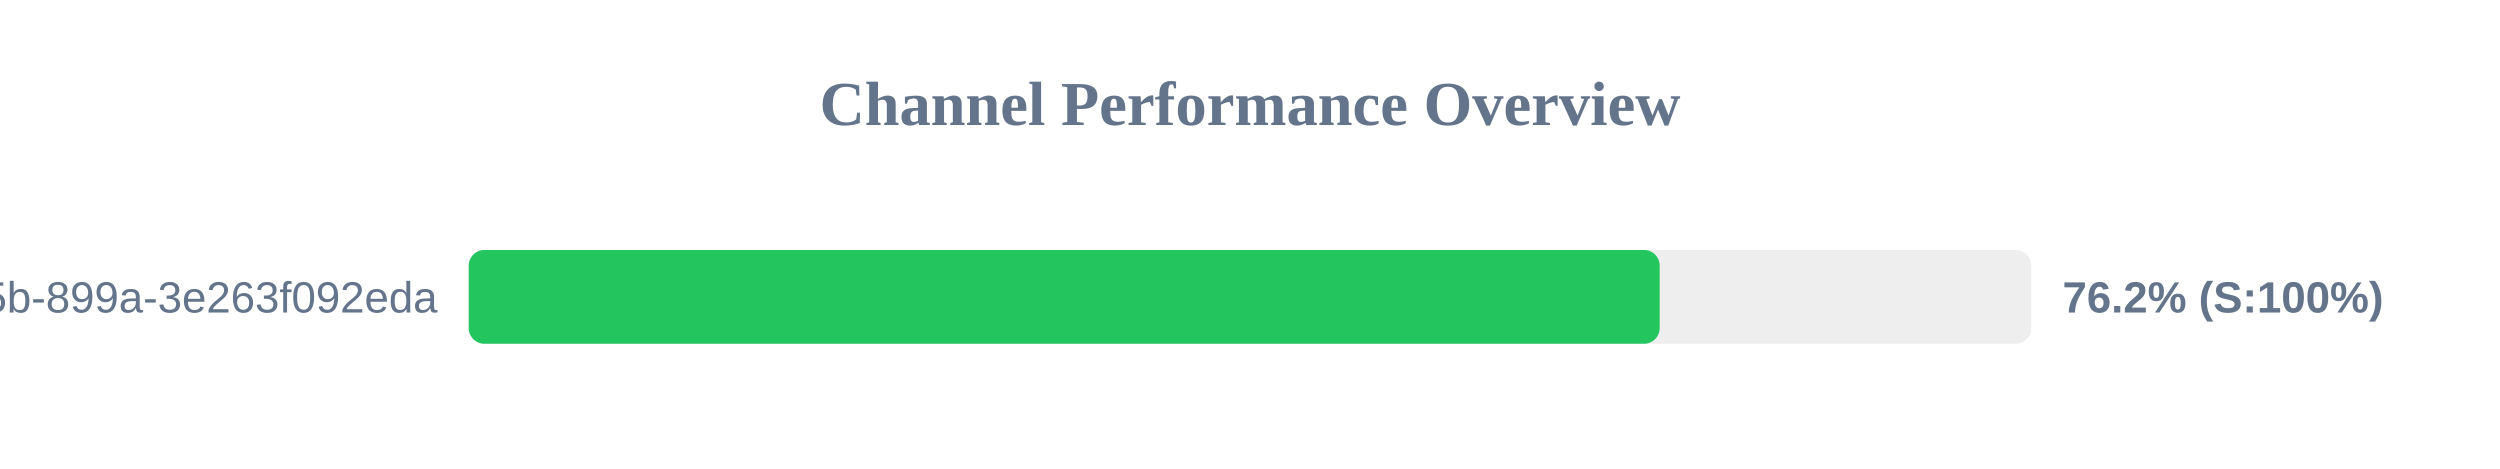
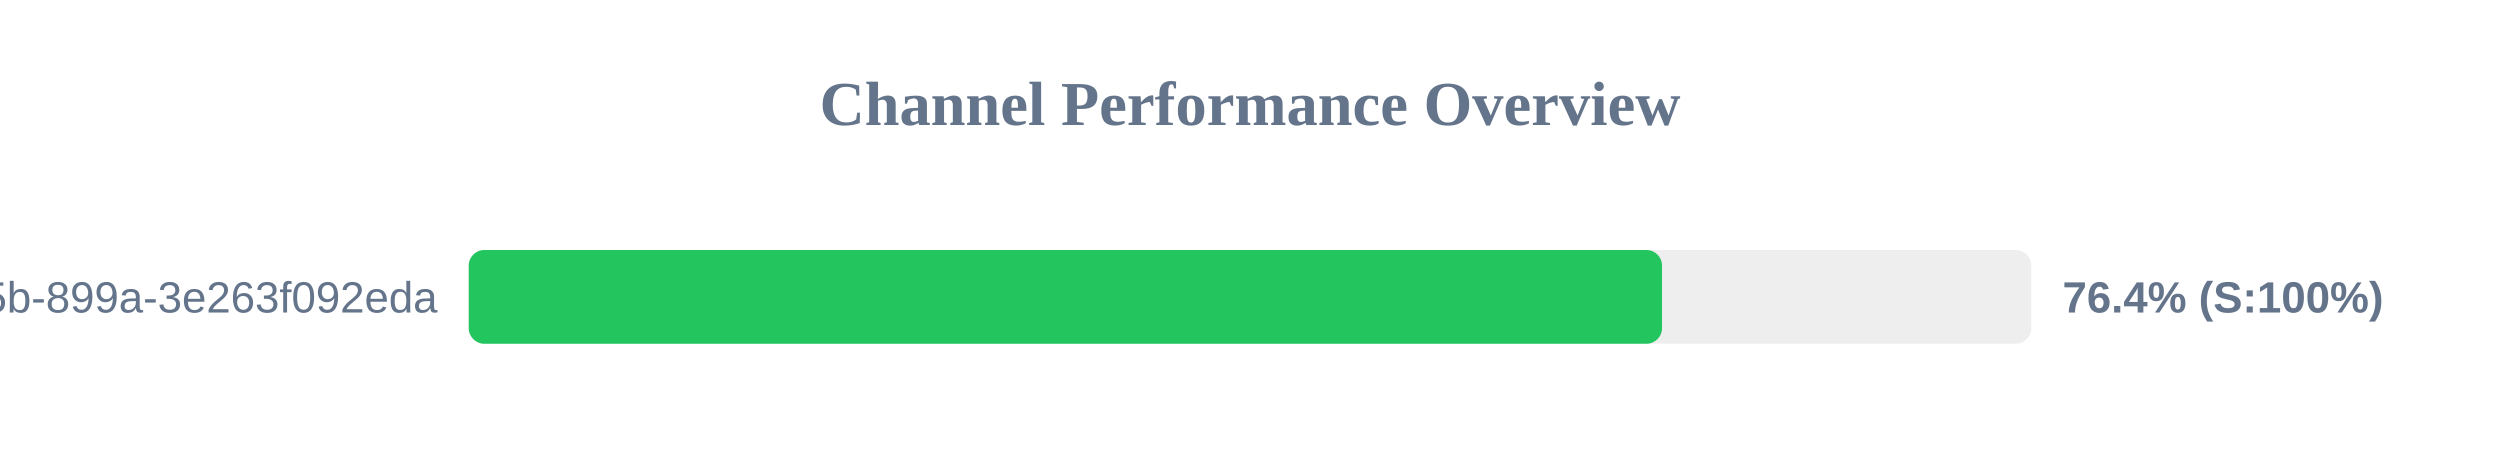
<svg xmlns="http://www.w3.org/2000/svg" width="800" height="150" version="1.1">
  <style>
        .row { font: 14px Arial; fill: #64748b; }
        .score { font: bold 14px Arial; fill: #64748b; }
    </style>
  <text x="400" y="40" text-anchor="middle" font-size="20px" font-weight="bold" fill="#64748b">Channel Performance Overview</text>
  <rect x="150" y="80" width="500" height="30" fill="#eee" rx="5" />
-   <rect x="150" y="80" width="381.1" height="30" fill="#22c55e" rx="5" />
+   <rect x="150" y="80" width="381.85" height="30" fill="#22c55e" rx="5" />
  <text x="140" y="100" text-anchor="end" class="row">?uuid=6bf726db-fb0b-405b-899a-3e263f092eda</text>
-   <text x="660" y="100" text-anchor="start" class="score">76.2% (S:100%)</text>
+   <text x="660" y="100" text-anchor="start" class="score">76.4% (S:100%)</text>
</svg>
